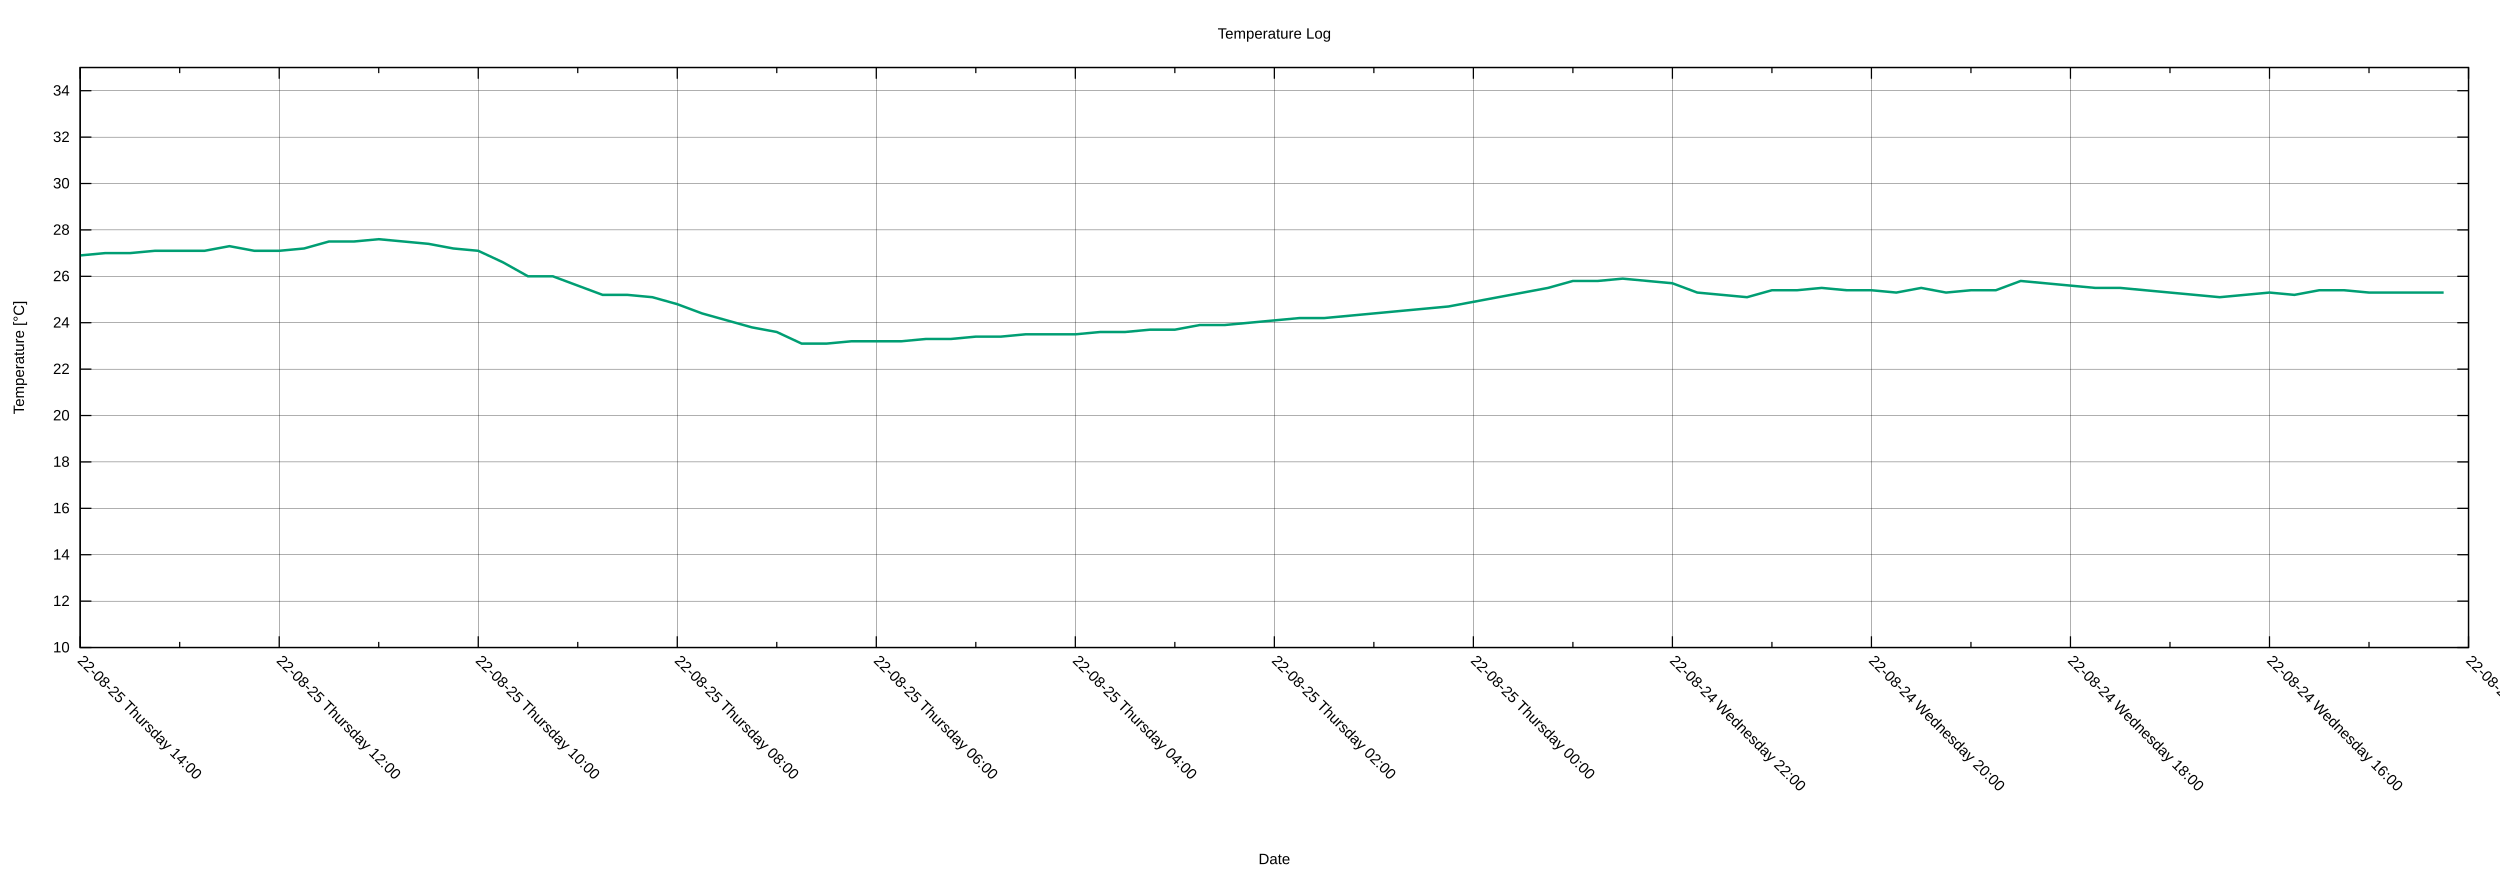
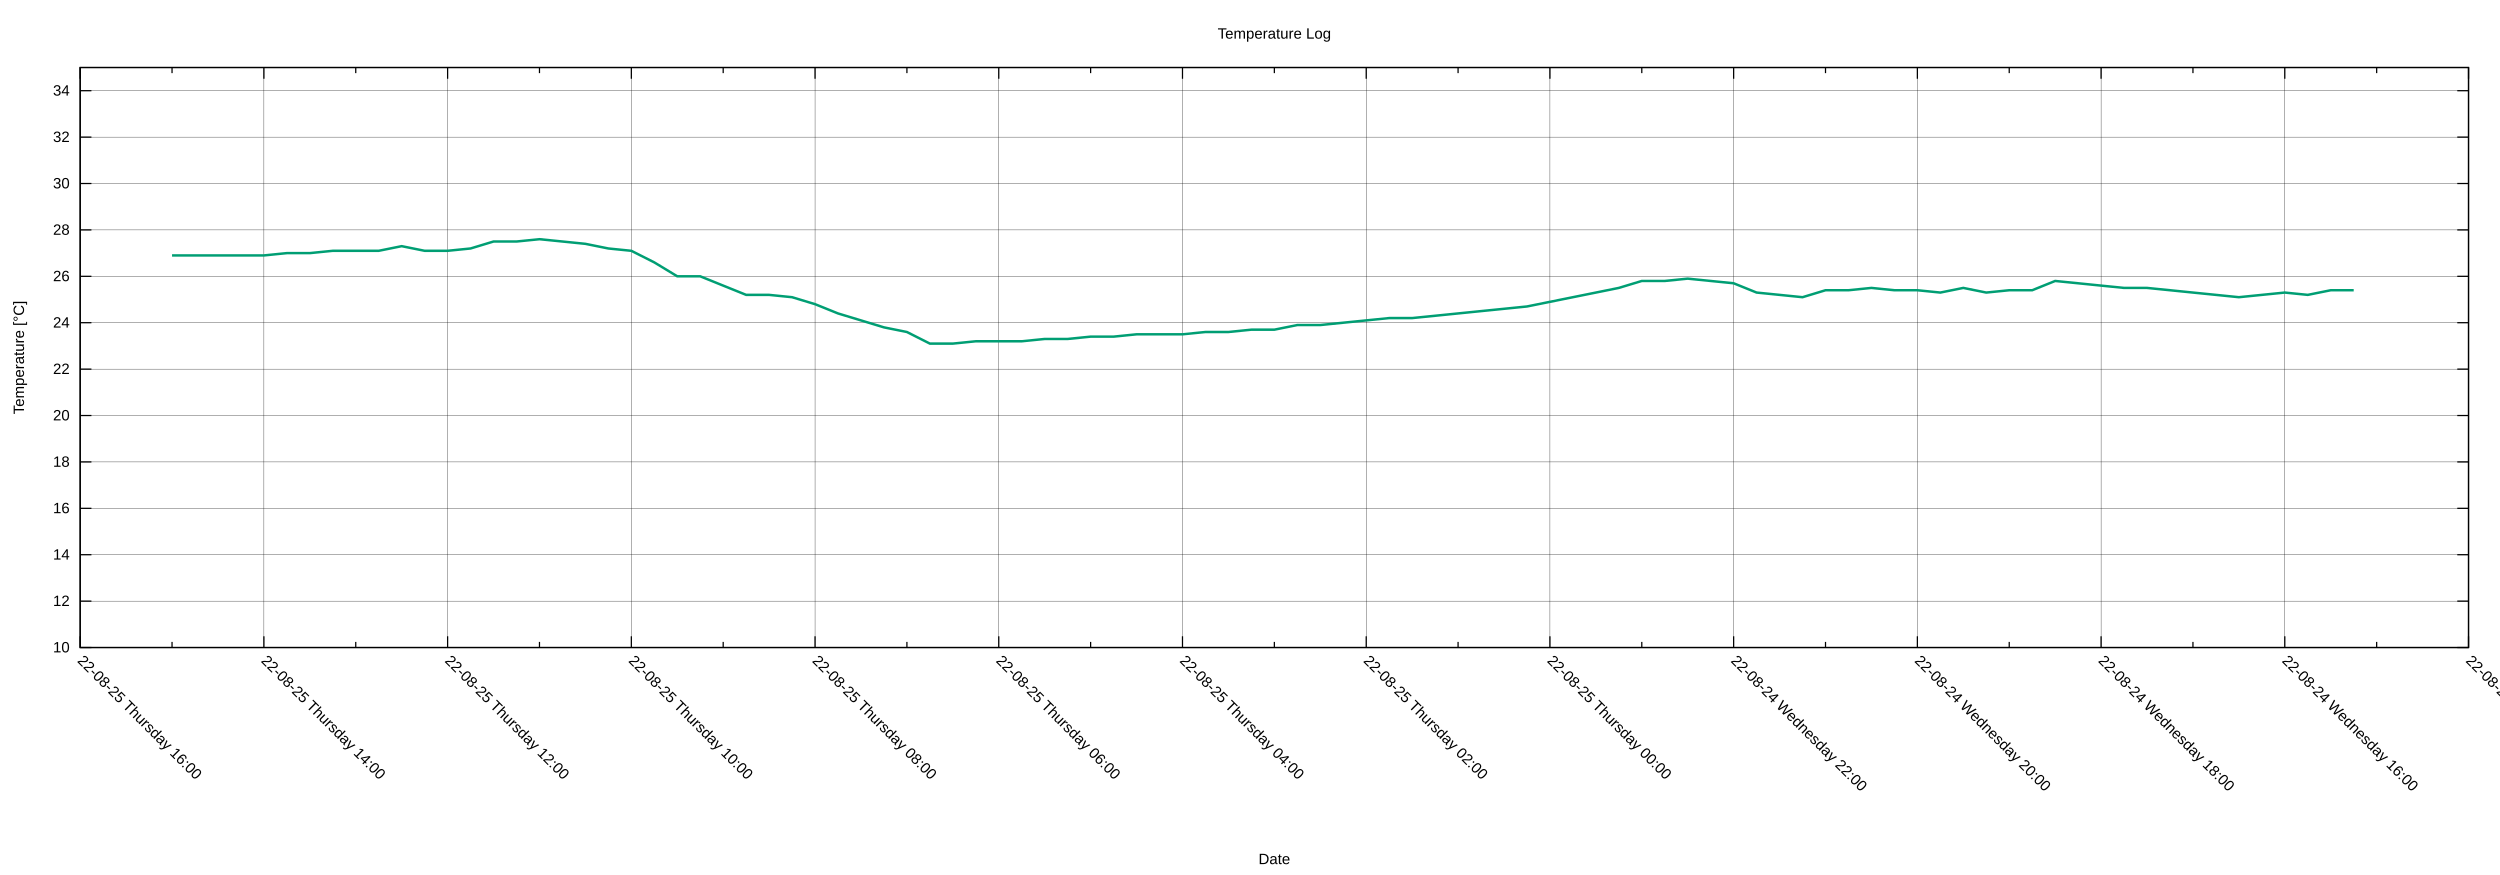
<svg xmlns="http://www.w3.org/2000/svg" xmlns:xlink="http://www.w3.org/1999/xlink" width="2000" height="700" viewBox="0 0 2000 700">
  <g id="gnuplot_canvas">
    <rect x="0" y="0" width="2000" height="700" fill="none" />
    <defs>
      <circle id="gpDot" r="0.5" stroke-width="0.5" stroke="currentColor" />
      <path id="gpPt0" stroke-width="0.222" stroke="currentColor" d="M-1,0 h2 M0,-1 v2" />
      <path id="gpPt1" stroke-width="0.222" stroke="currentColor" d="M-1,-1 L1,1 M1,-1 L-1,1" />
      <path id="gpPt2" stroke-width="0.222" stroke="currentColor" d="M-1,0 L1,0 M0,-1 L0,1 M-1,-1 L1,1 M-1,1 L1,-1" />
      <rect id="gpPt3" stroke-width="0.222" stroke="currentColor" x="-1" y="-1" width="2" height="2" />
      <rect id="gpPt4" stroke-width="0.222" stroke="currentColor" fill="currentColor" x="-1" y="-1" width="2" height="2" />
      <circle id="gpPt5" stroke-width="0.222" stroke="currentColor" cx="0" cy="0" r="1" />
      <use xlink:href="#gpPt5" id="gpPt6" fill="currentColor" stroke="none" />
      <path id="gpPt7" stroke-width="0.222" stroke="currentColor" d="M0,-1.33 L-1.33,0.67 L1.33,0.67 z" />
      <use xlink:href="#gpPt7" id="gpPt8" fill="currentColor" stroke="none" />
      <use xlink:href="#gpPt7" id="gpPt9" stroke="currentColor" transform="rotate(180)" />
      <use xlink:href="#gpPt9" id="gpPt10" fill="currentColor" stroke="none" />
      <use xlink:href="#gpPt3" id="gpPt11" stroke="currentColor" transform="rotate(45)" />
      <use xlink:href="#gpPt11" id="gpPt12" fill="currentColor" stroke="none" />
      <path id="gpPt13" stroke-width="0.222" stroke="currentColor" d="M0,1.330 L1.265,0.411 L0.782,-1.067 L-0.782,-1.076 L-1.265,0.411 z" />
      <use xlink:href="#gpPt13" id="gpPt14" fill="currentColor" stroke="none" />
      <filter id="textbox" filterUnits="objectBoundingBox" x="0" y="0" height="1" width="1">
        <feFlood flood-color="white" flood-opacity="1" result="bgnd" />
        <feComposite in="SourceGraphic" in2="bgnd" operator="atop" />
      </filter>
      <filter id="greybox" filterUnits="objectBoundingBox" x="0" y="0" height="1" width="1">
        <feFlood flood-color="lightgrey" flood-opacity="1" result="grey" />
        <feComposite in="SourceGraphic" in2="grey" operator="atop" />
      </filter>
    </defs>
    <g fill="none" color="white" stroke="currentColor" stroke-width="1.00" stroke-linecap="butt" stroke-linejoin="miter">
</g>
    <g fill="none" color="black" stroke="currentColor" stroke-width="1.00" stroke-linecap="butt" stroke-linejoin="miter">
</g>
    <g fill="none" color="black" stroke="black" stroke-width="0.25" stroke-linecap="butt" stroke-linejoin="miter">
</g>
    <g fill="none" color="black" stroke="currentColor" stroke-width="0.25" stroke-linecap="butt" stroke-linejoin="miter">
      <path stroke="black" class="gridline" d="M64.14,518.02 L1974.82,518.02  " />
    </g>
    <g fill="none" color="black" stroke="black" stroke-width="1.00" stroke-linecap="butt" stroke-linejoin="miter">
</g>
    <g fill="none" color="black" stroke="currentColor" stroke-width="1.00" stroke-linecap="butt" stroke-linejoin="miter">
      <path stroke="black" d="M64.14,518.02 L73.14,518.02 M1974.82,518.02 L1965.82,518.02  " />
      <g transform="translate(55.75,521.92)" stroke="none" fill="black" font-family="Arial" font-size="12.00" text-anchor="end">
        <text>
          <tspan font-family="Arial"> 10</tspan>
        </text>
      </g>
    </g>
    <g fill="none" color="black" stroke="currentColor" stroke-width="1.00" stroke-linecap="butt" stroke-linejoin="miter">
</g>
    <g fill="none" color="black" stroke="black" stroke-width="0.25" stroke-linecap="butt" stroke-linejoin="miter">
</g>
    <g fill="none" color="black" stroke="currentColor" stroke-width="0.25" stroke-linecap="butt" stroke-linejoin="miter">
      <path stroke="black" class="gridline" d="M64.14,480.90 L1974.82,480.90  " />
    </g>
    <g fill="none" color="black" stroke="black" stroke-width="1.00" stroke-linecap="butt" stroke-linejoin="miter">
</g>
    <g fill="none" color="black" stroke="currentColor" stroke-width="1.00" stroke-linecap="butt" stroke-linejoin="miter">
      <path stroke="black" d="M64.14,480.90 L73.14,480.90 M1974.82,480.90 L1965.82,480.90  " />
      <g transform="translate(55.75,484.80)" stroke="none" fill="black" font-family="Arial" font-size="12.00" text-anchor="end">
        <text>
          <tspan font-family="Arial"> 12</tspan>
        </text>
      </g>
    </g>
    <g fill="none" color="black" stroke="currentColor" stroke-width="1.00" stroke-linecap="butt" stroke-linejoin="miter">
</g>
    <g fill="none" color="black" stroke="black" stroke-width="0.25" stroke-linecap="butt" stroke-linejoin="miter">
</g>
    <g fill="none" color="black" stroke="currentColor" stroke-width="0.25" stroke-linecap="butt" stroke-linejoin="miter">
      <path stroke="black" class="gridline" d="M64.14,443.78 L1974.82,443.78  " />
    </g>
    <g fill="none" color="black" stroke="black" stroke-width="1.00" stroke-linecap="butt" stroke-linejoin="miter">
</g>
    <g fill="none" color="black" stroke="currentColor" stroke-width="1.00" stroke-linecap="butt" stroke-linejoin="miter">
      <path stroke="black" d="M64.14,443.78 L73.14,443.78 M1974.82,443.78 L1965.82,443.78  " />
      <g transform="translate(55.75,447.68)" stroke="none" fill="black" font-family="Arial" font-size="12.00" text-anchor="end">
        <text>
          <tspan font-family="Arial"> 14</tspan>
        </text>
      </g>
    </g>
    <g fill="none" color="black" stroke="currentColor" stroke-width="1.00" stroke-linecap="butt" stroke-linejoin="miter">
</g>
    <g fill="none" color="black" stroke="black" stroke-width="0.25" stroke-linecap="butt" stroke-linejoin="miter">
</g>
    <g fill="none" color="black" stroke="currentColor" stroke-width="0.25" stroke-linecap="butt" stroke-linejoin="miter">
      <path stroke="black" class="gridline" d="M64.14,406.66 L1974.82,406.66  " />
    </g>
    <g fill="none" color="black" stroke="black" stroke-width="1.00" stroke-linecap="butt" stroke-linejoin="miter">
</g>
    <g fill="none" color="black" stroke="currentColor" stroke-width="1.00" stroke-linecap="butt" stroke-linejoin="miter">
      <path stroke="black" d="M64.14,406.66 L73.14,406.66 M1974.82,406.66 L1965.82,406.66  " />
      <g transform="translate(55.75,410.56)" stroke="none" fill="black" font-family="Arial" font-size="12.00" text-anchor="end">
        <text>
          <tspan font-family="Arial"> 16</tspan>
        </text>
      </g>
    </g>
    <g fill="none" color="black" stroke="currentColor" stroke-width="1.00" stroke-linecap="butt" stroke-linejoin="miter">
</g>
    <g fill="none" color="black" stroke="black" stroke-width="0.25" stroke-linecap="butt" stroke-linejoin="miter">
</g>
    <g fill="none" color="black" stroke="currentColor" stroke-width="0.25" stroke-linecap="butt" stroke-linejoin="miter">
      <path stroke="black" class="gridline" d="M64.14,369.54 L1974.82,369.54  " />
    </g>
    <g fill="none" color="black" stroke="black" stroke-width="1.00" stroke-linecap="butt" stroke-linejoin="miter">
</g>
    <g fill="none" color="black" stroke="currentColor" stroke-width="1.00" stroke-linecap="butt" stroke-linejoin="miter">
      <path stroke="black" d="M64.14,369.54 L73.14,369.54 M1974.82,369.54 L1965.82,369.54  " />
      <g transform="translate(55.75,373.44)" stroke="none" fill="black" font-family="Arial" font-size="12.00" text-anchor="end">
        <text>
          <tspan font-family="Arial"> 18</tspan>
        </text>
      </g>
    </g>
    <g fill="none" color="black" stroke="currentColor" stroke-width="1.00" stroke-linecap="butt" stroke-linejoin="miter">
</g>
    <g fill="none" color="black" stroke="black" stroke-width="0.25" stroke-linecap="butt" stroke-linejoin="miter">
</g>
    <g fill="none" color="black" stroke="currentColor" stroke-width="0.25" stroke-linecap="butt" stroke-linejoin="miter">
      <path stroke="black" class="gridline" d="M64.14,332.42 L1974.82,332.42  " />
    </g>
    <g fill="none" color="black" stroke="black" stroke-width="1.00" stroke-linecap="butt" stroke-linejoin="miter">
</g>
    <g fill="none" color="black" stroke="currentColor" stroke-width="1.00" stroke-linecap="butt" stroke-linejoin="miter">
      <path stroke="black" d="M64.14,332.42 L73.14,332.42 M1974.82,332.42 L1965.82,332.42  " />
      <g transform="translate(55.75,336.32)" stroke="none" fill="black" font-family="Arial" font-size="12.00" text-anchor="end">
        <text>
          <tspan font-family="Arial"> 20</tspan>
        </text>
      </g>
    </g>
    <g fill="none" color="black" stroke="currentColor" stroke-width="1.00" stroke-linecap="butt" stroke-linejoin="miter">
</g>
    <g fill="none" color="black" stroke="black" stroke-width="0.25" stroke-linecap="butt" stroke-linejoin="miter">
</g>
    <g fill="none" color="black" stroke="currentColor" stroke-width="0.25" stroke-linecap="butt" stroke-linejoin="miter">
      <path stroke="black" class="gridline" d="M64.14,295.30 L1974.82,295.30  " />
    </g>
    <g fill="none" color="black" stroke="black" stroke-width="1.00" stroke-linecap="butt" stroke-linejoin="miter">
</g>
    <g fill="none" color="black" stroke="currentColor" stroke-width="1.00" stroke-linecap="butt" stroke-linejoin="miter">
      <path stroke="black" d="M64.14,295.30 L73.14,295.30 M1974.82,295.30 L1965.82,295.30  " />
      <g transform="translate(55.75,299.20)" stroke="none" fill="black" font-family="Arial" font-size="12.00" text-anchor="end">
        <text>
          <tspan font-family="Arial"> 22</tspan>
        </text>
      </g>
    </g>
    <g fill="none" color="black" stroke="currentColor" stroke-width="1.00" stroke-linecap="butt" stroke-linejoin="miter">
</g>
    <g fill="none" color="black" stroke="black" stroke-width="0.25" stroke-linecap="butt" stroke-linejoin="miter">
</g>
    <g fill="none" color="black" stroke="currentColor" stroke-width="0.25" stroke-linecap="butt" stroke-linejoin="miter">
      <path stroke="black" class="gridline" d="M64.14,258.17 L1974.82,258.17  " />
    </g>
    <g fill="none" color="black" stroke="black" stroke-width="1.00" stroke-linecap="butt" stroke-linejoin="miter">
</g>
    <g fill="none" color="black" stroke="currentColor" stroke-width="1.00" stroke-linecap="butt" stroke-linejoin="miter">
      <path stroke="black" d="M64.14,258.17 L73.14,258.17 M1974.82,258.17 L1965.82,258.17  " />
      <g transform="translate(55.75,262.07)" stroke="none" fill="black" font-family="Arial" font-size="12.00" text-anchor="end">
        <text>
          <tspan font-family="Arial"> 24</tspan>
        </text>
      </g>
    </g>
    <g fill="none" color="black" stroke="currentColor" stroke-width="1.00" stroke-linecap="butt" stroke-linejoin="miter">
</g>
    <g fill="none" color="black" stroke="black" stroke-width="0.25" stroke-linecap="butt" stroke-linejoin="miter">
</g>
    <g fill="none" color="black" stroke="currentColor" stroke-width="0.25" stroke-linecap="butt" stroke-linejoin="miter">
      <path stroke="black" class="gridline" d="M64.14,221.05 L1974.82,221.05  " />
    </g>
    <g fill="none" color="black" stroke="black" stroke-width="1.00" stroke-linecap="butt" stroke-linejoin="miter">
</g>
    <g fill="none" color="black" stroke="currentColor" stroke-width="1.00" stroke-linecap="butt" stroke-linejoin="miter">
      <path stroke="black" d="M64.14,221.05 L73.14,221.05 M1974.82,221.05 L1965.82,221.05  " />
      <g transform="translate(55.75,224.95)" stroke="none" fill="black" font-family="Arial" font-size="12.00" text-anchor="end">
        <text>
          <tspan font-family="Arial"> 26</tspan>
        </text>
      </g>
    </g>
    <g fill="none" color="black" stroke="currentColor" stroke-width="1.00" stroke-linecap="butt" stroke-linejoin="miter">
</g>
    <g fill="none" color="black" stroke="black" stroke-width="0.25" stroke-linecap="butt" stroke-linejoin="miter">
</g>
    <g fill="none" color="black" stroke="currentColor" stroke-width="0.25" stroke-linecap="butt" stroke-linejoin="miter">
      <path stroke="black" class="gridline" d="M64.14,183.93 L1974.82,183.93  " />
    </g>
    <g fill="none" color="black" stroke="black" stroke-width="1.00" stroke-linecap="butt" stroke-linejoin="miter">
</g>
    <g fill="none" color="black" stroke="currentColor" stroke-width="1.00" stroke-linecap="butt" stroke-linejoin="miter">
      <path stroke="black" d="M64.14,183.93 L73.14,183.93 M1974.82,183.93 L1965.82,183.93  " />
      <g transform="translate(55.75,187.83)" stroke="none" fill="black" font-family="Arial" font-size="12.00" text-anchor="end">
        <text>
          <tspan font-family="Arial"> 28</tspan>
        </text>
      </g>
    </g>
    <g fill="none" color="black" stroke="currentColor" stroke-width="1.00" stroke-linecap="butt" stroke-linejoin="miter">
</g>
    <g fill="none" color="black" stroke="black" stroke-width="0.25" stroke-linecap="butt" stroke-linejoin="miter">
</g>
    <g fill="none" color="black" stroke="currentColor" stroke-width="0.25" stroke-linecap="butt" stroke-linejoin="miter">
      <path stroke="black" class="gridline" d="M64.14,146.81 L1974.82,146.81  " />
    </g>
    <g fill="none" color="black" stroke="black" stroke-width="1.00" stroke-linecap="butt" stroke-linejoin="miter">
</g>
    <g fill="none" color="black" stroke="currentColor" stroke-width="1.00" stroke-linecap="butt" stroke-linejoin="miter">
      <path stroke="black" d="M64.14,146.81 L73.14,146.81 M1974.82,146.81 L1965.82,146.81  " />
      <g transform="translate(55.75,150.71)" stroke="none" fill="black" font-family="Arial" font-size="12.00" text-anchor="end">
        <text>
          <tspan font-family="Arial"> 30</tspan>
        </text>
      </g>
    </g>
    <g fill="none" color="black" stroke="currentColor" stroke-width="1.00" stroke-linecap="butt" stroke-linejoin="miter">
</g>
    <g fill="none" color="black" stroke="black" stroke-width="0.25" stroke-linecap="butt" stroke-linejoin="miter">
</g>
    <g fill="none" color="black" stroke="currentColor" stroke-width="0.25" stroke-linecap="butt" stroke-linejoin="miter">
      <path stroke="black" class="gridline" d="M64.14,109.69 L1974.82,109.69  " />
    </g>
    <g fill="none" color="black" stroke="black" stroke-width="1.00" stroke-linecap="butt" stroke-linejoin="miter">
</g>
    <g fill="none" color="black" stroke="currentColor" stroke-width="1.00" stroke-linecap="butt" stroke-linejoin="miter">
      <path stroke="black" d="M64.14,109.69 L73.14,109.69 M1974.82,109.69 L1965.82,109.69  " />
      <g transform="translate(55.75,113.59)" stroke="none" fill="black" font-family="Arial" font-size="12.00" text-anchor="end">
        <text>
          <tspan font-family="Arial"> 32</tspan>
        </text>
      </g>
    </g>
    <g fill="none" color="black" stroke="currentColor" stroke-width="1.00" stroke-linecap="butt" stroke-linejoin="miter">
</g>
    <g fill="none" color="black" stroke="black" stroke-width="0.25" stroke-linecap="butt" stroke-linejoin="miter">
</g>
    <g fill="none" color="black" stroke="currentColor" stroke-width="0.25" stroke-linecap="butt" stroke-linejoin="miter">
      <path stroke="black" class="gridline" d="M64.14,72.57 L1974.82,72.57  " />
    </g>
    <g fill="none" color="black" stroke="black" stroke-width="1.00" stroke-linecap="butt" stroke-linejoin="miter">
</g>
    <g fill="none" color="black" stroke="currentColor" stroke-width="1.00" stroke-linecap="butt" stroke-linejoin="miter">
      <path stroke="black" d="M64.14,72.57 L73.14,72.57 M1974.82,72.57 L1965.82,72.57  " />
      <g transform="translate(55.75,76.47)" stroke="none" fill="black" font-family="Arial" font-size="12.00" text-anchor="end">
        <text>
          <tspan font-family="Arial"> 34</tspan>
        </text>
      </g>
    </g>
    <g fill="none" color="black" stroke="currentColor" stroke-width="1.00" stroke-linecap="butt" stroke-linejoin="miter">
</g>
    <g fill="none" color="black" stroke="black" stroke-width="0.25" stroke-linecap="butt" stroke-linejoin="miter">
</g>
    <g fill="none" color="black" stroke="currentColor" stroke-width="0.25" stroke-linecap="butt" stroke-linejoin="miter">
      <path stroke="black" class="gridline" d="M1974.82,518.02 L1974.82,54.01  " />
    </g>
    <g fill="none" color="black" stroke="black" stroke-width="1.00" stroke-linecap="butt" stroke-linejoin="miter">
</g>
    <g fill="none" color="black" stroke="currentColor" stroke-width="1.00" stroke-linecap="butt" stroke-linejoin="miter">
      <path stroke="black" d="M1974.82,518.02 L1974.82,509.02 M1974.82,54.01 L1974.82,63.01  " />
      <g transform="translate(1972.06,529.17) rotate(45)" stroke="none" fill="black" font-family="Arial" font-size="12.00" text-anchor="start">
        <text>
          <tspan font-family="Arial">22-08-24 Wednesday 14:00</tspan>
        </text>
      </g>
    </g>
    <g fill="none" color="black" stroke="currentColor" stroke-width="1.00" stroke-linecap="butt" stroke-linejoin="miter">
-       <path stroke="black" d="M1895.21,518.02 L1895.21,513.52 M1895.21,54.01 L1895.21,58.51  " />
-     </g>
-     <g fill="none" color="black" stroke="black" stroke-width="0.25" stroke-linecap="butt" stroke-linejoin="miter">
- </g>
-     <g fill="none" color="black" stroke="currentColor" stroke-width="0.25" stroke-linecap="butt" stroke-linejoin="miter">
-       <path stroke="black" class="gridline" d="M1815.60,518.02 L1815.60,54.01  " />
-     </g>
-     <g fill="none" color="black" stroke="black" stroke-width="1.00" stroke-linecap="butt" stroke-linejoin="miter">
- </g>
-     <g fill="none" color="black" stroke="currentColor" stroke-width="1.00" stroke-linecap="butt" stroke-linejoin="miter">
-       <path stroke="black" d="M1815.60,518.02 L1815.60,509.02 M1815.60,54.01 L1815.60,63.01  " />
-       <g transform="translate(1812.84,529.17) rotate(45)" stroke="none" fill="black" font-family="Arial" font-size="12.00" text-anchor="start">
+       <path stroke="black" d="M1901.33,518.02 L1901.33,513.52 M1901.33,54.01 L1901.33,58.51  " />
+     </g>
+     <g fill="none" color="black" stroke="black" stroke-width="0.25" stroke-linecap="butt" stroke-linejoin="miter">
+ </g>
+     <g fill="none" color="black" stroke="currentColor" stroke-width="0.25" stroke-linecap="butt" stroke-linejoin="miter">
+       <path stroke="black" class="gridline" d="M1827.84,518.02 L1827.84,54.01  " />
+     </g>
+     <g fill="none" color="black" stroke="black" stroke-width="1.00" stroke-linecap="butt" stroke-linejoin="miter">
+ </g>
+     <g fill="none" color="black" stroke="currentColor" stroke-width="1.00" stroke-linecap="butt" stroke-linejoin="miter">
+       <path stroke="black" d="M1827.84,518.02 L1827.84,509.02 M1827.84,54.01 L1827.84,63.01  " />
+       <g transform="translate(1825.08,529.17) rotate(45)" stroke="none" fill="black" font-family="Arial" font-size="12.00" text-anchor="start">
        <text>
          <tspan font-family="Arial">22-08-24 Wednesday 16:00</tspan>
        </text>
      </g>
    </g>
    <g fill="none" color="black" stroke="currentColor" stroke-width="1.00" stroke-linecap="butt" stroke-linejoin="miter">
-       <path stroke="black" d="M1735.99,518.02 L1735.99,513.52 M1735.99,54.01 L1735.99,58.51  " />
-     </g>
-     <g fill="none" color="black" stroke="black" stroke-width="0.25" stroke-linecap="butt" stroke-linejoin="miter">
- </g>
-     <g fill="none" color="black" stroke="currentColor" stroke-width="0.25" stroke-linecap="butt" stroke-linejoin="miter">
-       <path stroke="black" class="gridline" d="M1656.37,518.02 L1656.37,54.01  " />
-     </g>
-     <g fill="none" color="black" stroke="black" stroke-width="1.00" stroke-linecap="butt" stroke-linejoin="miter">
- </g>
-     <g fill="none" color="black" stroke="currentColor" stroke-width="1.00" stroke-linecap="butt" stroke-linejoin="miter">
-       <path stroke="black" d="M1656.37,518.02 L1656.37,509.02 M1656.37,54.01 L1656.37,63.01  " />
-       <g transform="translate(1653.61,529.17) rotate(45)" stroke="none" fill="black" font-family="Arial" font-size="12.00" text-anchor="start">
+       <path stroke="black" d="M1754.36,518.02 L1754.36,513.52 M1754.36,54.01 L1754.36,58.51  " />
+     </g>
+     <g fill="none" color="black" stroke="black" stroke-width="0.25" stroke-linecap="butt" stroke-linejoin="miter">
+ </g>
+     <g fill="none" color="black" stroke="currentColor" stroke-width="0.25" stroke-linecap="butt" stroke-linejoin="miter">
+       <path stroke="black" class="gridline" d="M1680.87,518.02 L1680.87,54.01  " />
+     </g>
+     <g fill="none" color="black" stroke="black" stroke-width="1.00" stroke-linecap="butt" stroke-linejoin="miter">
+ </g>
+     <g fill="none" color="black" stroke="currentColor" stroke-width="1.00" stroke-linecap="butt" stroke-linejoin="miter">
+       <path stroke="black" d="M1680.87,518.02 L1680.87,509.02 M1680.87,54.01 L1680.87,63.01  " />
+       <g transform="translate(1678.11,529.17) rotate(45)" stroke="none" fill="black" font-family="Arial" font-size="12.00" text-anchor="start">
        <text>
          <tspan font-family="Arial">22-08-24 Wednesday 18:00</tspan>
        </text>
      </g>
    </g>
    <g fill="none" color="black" stroke="currentColor" stroke-width="1.00" stroke-linecap="butt" stroke-linejoin="miter">
-       <path stroke="black" d="M1576.76,518.02 L1576.76,513.52 M1576.76,54.01 L1576.76,58.51  " />
-     </g>
-     <g fill="none" color="black" stroke="black" stroke-width="0.25" stroke-linecap="butt" stroke-linejoin="miter">
- </g>
-     <g fill="none" color="black" stroke="currentColor" stroke-width="0.25" stroke-linecap="butt" stroke-linejoin="miter">
-       <path stroke="black" class="gridline" d="M1497.15,518.02 L1497.15,54.01  " />
-     </g>
-     <g fill="none" color="black" stroke="black" stroke-width="1.00" stroke-linecap="butt" stroke-linejoin="miter">
- </g>
-     <g fill="none" color="black" stroke="currentColor" stroke-width="1.00" stroke-linecap="butt" stroke-linejoin="miter">
-       <path stroke="black" d="M1497.15,518.02 L1497.15,509.02 M1497.15,54.01 L1497.15,63.01  " />
-       <g transform="translate(1494.39,529.17) rotate(45)" stroke="none" fill="black" font-family="Arial" font-size="12.00" text-anchor="start">
+       <path stroke="black" d="M1607.38,518.02 L1607.38,513.52 M1607.38,54.01 L1607.38,58.51  " />
+     </g>
+     <g fill="none" color="black" stroke="black" stroke-width="0.25" stroke-linecap="butt" stroke-linejoin="miter">
+ </g>
+     <g fill="none" color="black" stroke="currentColor" stroke-width="0.25" stroke-linecap="butt" stroke-linejoin="miter">
+       <path stroke="black" class="gridline" d="M1533.89,518.02 L1533.89,54.01  " />
+     </g>
+     <g fill="none" color="black" stroke="black" stroke-width="1.00" stroke-linecap="butt" stroke-linejoin="miter">
+ </g>
+     <g fill="none" color="black" stroke="currentColor" stroke-width="1.00" stroke-linecap="butt" stroke-linejoin="miter">
+       <path stroke="black" d="M1533.89,518.02 L1533.89,509.02 M1533.89,54.01 L1533.89,63.01  " />
+       <g transform="translate(1531.13,529.17) rotate(45)" stroke="none" fill="black" font-family="Arial" font-size="12.00" text-anchor="start">
        <text>
          <tspan font-family="Arial">22-08-24 Wednesday 20:00</tspan>
        </text>
      </g>
    </g>
    <g fill="none" color="black" stroke="currentColor" stroke-width="1.00" stroke-linecap="butt" stroke-linejoin="miter">
-       <path stroke="black" d="M1417.54,518.02 L1417.54,513.52 M1417.54,54.01 L1417.54,58.51  " />
-     </g>
-     <g fill="none" color="black" stroke="black" stroke-width="0.25" stroke-linecap="butt" stroke-linejoin="miter">
- </g>
-     <g fill="none" color="black" stroke="currentColor" stroke-width="0.25" stroke-linecap="butt" stroke-linejoin="miter">
-       <path stroke="black" class="gridline" d="M1337.93,518.02 L1337.93,54.01  " />
-     </g>
-     <g fill="none" color="black" stroke="black" stroke-width="1.00" stroke-linecap="butt" stroke-linejoin="miter">
- </g>
-     <g fill="none" color="black" stroke="currentColor" stroke-width="1.00" stroke-linecap="butt" stroke-linejoin="miter">
-       <path stroke="black" d="M1337.93,518.02 L1337.93,509.02 M1337.93,54.01 L1337.93,63.01  " />
-       <g transform="translate(1335.17,529.17) rotate(45)" stroke="none" fill="black" font-family="Arial" font-size="12.00" text-anchor="start">
+       <path stroke="black" d="M1460.41,518.02 L1460.41,513.52 M1460.41,54.01 L1460.41,58.51  " />
+     </g>
+     <g fill="none" color="black" stroke="black" stroke-width="0.25" stroke-linecap="butt" stroke-linejoin="miter">
+ </g>
+     <g fill="none" color="black" stroke="currentColor" stroke-width="0.25" stroke-linecap="butt" stroke-linejoin="miter">
+       <path stroke="black" class="gridline" d="M1386.92,518.02 L1386.92,54.01  " />
+     </g>
+     <g fill="none" color="black" stroke="black" stroke-width="1.00" stroke-linecap="butt" stroke-linejoin="miter">
+ </g>
+     <g fill="none" color="black" stroke="currentColor" stroke-width="1.00" stroke-linecap="butt" stroke-linejoin="miter">
+       <path stroke="black" d="M1386.92,518.02 L1386.92,509.02 M1386.92,54.01 L1386.92,63.01  " />
+       <g transform="translate(1384.16,529.17) rotate(45)" stroke="none" fill="black" font-family="Arial" font-size="12.00" text-anchor="start">
        <text>
          <tspan font-family="Arial">22-08-24 Wednesday 22:00</tspan>
        </text>
      </g>
    </g>
    <g fill="none" color="black" stroke="currentColor" stroke-width="1.00" stroke-linecap="butt" stroke-linejoin="miter">
-       <path stroke="black" d="M1258.32,518.02 L1258.32,513.52 M1258.32,54.01 L1258.32,58.51  " />
-     </g>
-     <g fill="none" color="black" stroke="black" stroke-width="0.25" stroke-linecap="butt" stroke-linejoin="miter">
- </g>
-     <g fill="none" color="black" stroke="currentColor" stroke-width="0.25" stroke-linecap="butt" stroke-linejoin="miter">
-       <path stroke="black" class="gridline" d="M1178.70,518.02 L1178.70,54.01  " />
-     </g>
-     <g fill="none" color="black" stroke="black" stroke-width="1.00" stroke-linecap="butt" stroke-linejoin="miter">
- </g>
-     <g fill="none" color="black" stroke="currentColor" stroke-width="1.00" stroke-linecap="butt" stroke-linejoin="miter">
-       <path stroke="black" d="M1178.70,518.02 L1178.70,509.02 M1178.70,54.01 L1178.70,63.01  " />
-       <g transform="translate(1175.94,529.17) rotate(45)" stroke="none" fill="black" font-family="Arial" font-size="12.00" text-anchor="start">
+       <path stroke="black" d="M1313.43,518.02 L1313.43,513.52 M1313.43,54.01 L1313.43,58.51  " />
+     </g>
+     <g fill="none" color="black" stroke="black" stroke-width="0.25" stroke-linecap="butt" stroke-linejoin="miter">
+ </g>
+     <g fill="none" color="black" stroke="currentColor" stroke-width="0.25" stroke-linecap="butt" stroke-linejoin="miter">
+       <path stroke="black" class="gridline" d="M1239.94,518.02 L1239.94,54.01  " />
+     </g>
+     <g fill="none" color="black" stroke="black" stroke-width="1.00" stroke-linecap="butt" stroke-linejoin="miter">
+ </g>
+     <g fill="none" color="black" stroke="currentColor" stroke-width="1.00" stroke-linecap="butt" stroke-linejoin="miter">
+       <path stroke="black" d="M1239.94,518.02 L1239.94,509.02 M1239.94,54.01 L1239.94,63.01  " />
+       <g transform="translate(1237.18,529.17) rotate(45)" stroke="none" fill="black" font-family="Arial" font-size="12.00" text-anchor="start">
        <text>
          <tspan font-family="Arial">22-08-25 Thursday 00:00</tspan>
        </text>
      </g>
    </g>
    <g fill="none" color="black" stroke="currentColor" stroke-width="1.00" stroke-linecap="butt" stroke-linejoin="miter">
-       <path stroke="black" d="M1099.09,518.02 L1099.09,513.52 M1099.09,54.01 L1099.09,58.51  " />
-     </g>
-     <g fill="none" color="black" stroke="black" stroke-width="0.25" stroke-linecap="butt" stroke-linejoin="miter">
- </g>
-     <g fill="none" color="black" stroke="currentColor" stroke-width="0.25" stroke-linecap="butt" stroke-linejoin="miter">
-       <path stroke="black" class="gridline" d="M1019.48,518.02 L1019.48,54.01  " />
-     </g>
-     <g fill="none" color="black" stroke="black" stroke-width="1.00" stroke-linecap="butt" stroke-linejoin="miter">
- </g>
-     <g fill="none" color="black" stroke="currentColor" stroke-width="1.00" stroke-linecap="butt" stroke-linejoin="miter">
-       <path stroke="black" d="M1019.48,518.02 L1019.48,509.02 M1019.48,54.01 L1019.48,63.01  " />
-       <g transform="translate(1016.72,529.17) rotate(45)" stroke="none" fill="black" font-family="Arial" font-size="12.00" text-anchor="start">
+       <path stroke="black" d="M1166.46,518.02 L1166.46,513.52 M1166.46,54.01 L1166.46,58.51  " />
+     </g>
+     <g fill="none" color="black" stroke="black" stroke-width="0.25" stroke-linecap="butt" stroke-linejoin="miter">
+ </g>
+     <g fill="none" color="black" stroke="currentColor" stroke-width="0.25" stroke-linecap="butt" stroke-linejoin="miter">
+       <path stroke="black" class="gridline" d="M1092.97,518.02 L1092.97,54.01  " />
+     </g>
+     <g fill="none" color="black" stroke="black" stroke-width="1.00" stroke-linecap="butt" stroke-linejoin="miter">
+ </g>
+     <g fill="none" color="black" stroke="currentColor" stroke-width="1.00" stroke-linecap="butt" stroke-linejoin="miter">
+       <path stroke="black" d="M1092.97,518.02 L1092.97,509.02 M1092.97,54.01 L1092.97,63.01  " />
+       <g transform="translate(1090.21,529.17) rotate(45)" stroke="none" fill="black" font-family="Arial" font-size="12.00" text-anchor="start">
        <text>
          <tspan font-family="Arial">22-08-25 Thursday 02:00</tspan>
        </text>
      </g>
    </g>
    <g fill="none" color="black" stroke="currentColor" stroke-width="1.00" stroke-linecap="butt" stroke-linejoin="miter">
-       <path stroke="black" d="M939.87,518.02 L939.87,513.52 M939.87,54.01 L939.87,58.51  " />
-     </g>
-     <g fill="none" color="black" stroke="black" stroke-width="0.25" stroke-linecap="butt" stroke-linejoin="miter">
- </g>
-     <g fill="none" color="black" stroke="currentColor" stroke-width="0.25" stroke-linecap="butt" stroke-linejoin="miter">
-       <path stroke="black" class="gridline" d="M860.26,518.02 L860.26,54.01  " />
-     </g>
-     <g fill="none" color="black" stroke="black" stroke-width="1.00" stroke-linecap="butt" stroke-linejoin="miter">
- </g>
-     <g fill="none" color="black" stroke="currentColor" stroke-width="1.00" stroke-linecap="butt" stroke-linejoin="miter">
-       <path stroke="black" d="M860.26,518.02 L860.26,509.02 M860.26,54.01 L860.26,63.01  " />
-       <g transform="translate(857.50,529.17) rotate(45)" stroke="none" fill="black" font-family="Arial" font-size="12.00" text-anchor="start">
+       <path stroke="black" d="M1019.48,518.02 L1019.48,513.52 M1019.48,54.01 L1019.48,58.51  " />
+     </g>
+     <g fill="none" color="black" stroke="black" stroke-width="0.25" stroke-linecap="butt" stroke-linejoin="miter">
+ </g>
+     <g fill="none" color="black" stroke="currentColor" stroke-width="0.25" stroke-linecap="butt" stroke-linejoin="miter">
+       <path stroke="black" class="gridline" d="M945.99,518.02 L945.99,54.01  " />
+     </g>
+     <g fill="none" color="black" stroke="black" stroke-width="1.00" stroke-linecap="butt" stroke-linejoin="miter">
+ </g>
+     <g fill="none" color="black" stroke="currentColor" stroke-width="1.00" stroke-linecap="butt" stroke-linejoin="miter">
+       <path stroke="black" d="M945.99,518.02 L945.99,509.02 M945.99,54.01 L945.99,63.01  " />
+       <g transform="translate(943.23,529.17) rotate(45)" stroke="none" fill="black" font-family="Arial" font-size="12.00" text-anchor="start">
        <text>
          <tspan font-family="Arial">22-08-25 Thursday 04:00</tspan>
        </text>
      </g>
    </g>
    <g fill="none" color="black" stroke="currentColor" stroke-width="1.00" stroke-linecap="butt" stroke-linejoin="miter">
-       <path stroke="black" d="M780.65,518.02 L780.65,513.52 M780.65,54.01 L780.65,58.51  " />
-     </g>
-     <g fill="none" color="black" stroke="black" stroke-width="0.25" stroke-linecap="butt" stroke-linejoin="miter">
- </g>
-     <g fill="none" color="black" stroke="currentColor" stroke-width="0.25" stroke-linecap="butt" stroke-linejoin="miter">
-       <path stroke="black" class="gridline" d="M701.03,518.02 L701.03,54.01  " />
-     </g>
-     <g fill="none" color="black" stroke="black" stroke-width="1.00" stroke-linecap="butt" stroke-linejoin="miter">
- </g>
-     <g fill="none" color="black" stroke="currentColor" stroke-width="1.00" stroke-linecap="butt" stroke-linejoin="miter">
-       <path stroke="black" d="M701.03,518.02 L701.03,509.02 M701.03,54.01 L701.03,63.01  " />
-       <g transform="translate(698.27,529.17) rotate(45)" stroke="none" fill="black" font-family="Arial" font-size="12.00" text-anchor="start">
+       <path stroke="black" d="M872.50,518.02 L872.50,513.52 M872.50,54.01 L872.50,58.51  " />
+     </g>
+     <g fill="none" color="black" stroke="black" stroke-width="0.25" stroke-linecap="butt" stroke-linejoin="miter">
+ </g>
+     <g fill="none" color="black" stroke="currentColor" stroke-width="0.25" stroke-linecap="butt" stroke-linejoin="miter">
+       <path stroke="black" class="gridline" d="M799.02,518.02 L799.02,54.01  " />
+     </g>
+     <g fill="none" color="black" stroke="black" stroke-width="1.00" stroke-linecap="butt" stroke-linejoin="miter">
+ </g>
+     <g fill="none" color="black" stroke="currentColor" stroke-width="1.00" stroke-linecap="butt" stroke-linejoin="miter">
+       <path stroke="black" d="M799.02,518.02 L799.02,509.02 M799.02,54.01 L799.02,63.01  " />
+       <g transform="translate(796.26,529.17) rotate(45)" stroke="none" fill="black" font-family="Arial" font-size="12.00" text-anchor="start">
        <text>
          <tspan font-family="Arial">22-08-25 Thursday 06:00</tspan>
        </text>
      </g>
    </g>
    <g fill="none" color="black" stroke="currentColor" stroke-width="1.00" stroke-linecap="butt" stroke-linejoin="miter">
-       <path stroke="black" d="M621.42,518.02 L621.42,513.52 M621.42,54.01 L621.42,58.51  " />
-     </g>
-     <g fill="none" color="black" stroke="black" stroke-width="0.25" stroke-linecap="butt" stroke-linejoin="miter">
- </g>
-     <g fill="none" color="black" stroke="currentColor" stroke-width="0.25" stroke-linecap="butt" stroke-linejoin="miter">
-       <path stroke="black" class="gridline" d="M541.81,518.02 L541.81,54.01  " />
-     </g>
-     <g fill="none" color="black" stroke="black" stroke-width="1.00" stroke-linecap="butt" stroke-linejoin="miter">
- </g>
-     <g fill="none" color="black" stroke="currentColor" stroke-width="1.00" stroke-linecap="butt" stroke-linejoin="miter">
-       <path stroke="black" d="M541.81,518.02 L541.81,509.02 M541.81,54.01 L541.81,63.01  " />
-       <g transform="translate(539.05,529.17) rotate(45)" stroke="none" fill="black" font-family="Arial" font-size="12.00" text-anchor="start">
+       <path stroke="black" d="M725.53,518.02 L725.53,513.52 M725.53,54.01 L725.53,58.51  " />
+     </g>
+     <g fill="none" color="black" stroke="black" stroke-width="0.25" stroke-linecap="butt" stroke-linejoin="miter">
+ </g>
+     <g fill="none" color="black" stroke="currentColor" stroke-width="0.25" stroke-linecap="butt" stroke-linejoin="miter">
+       <path stroke="black" class="gridline" d="M652.04,518.02 L652.04,54.01  " />
+     </g>
+     <g fill="none" color="black" stroke="black" stroke-width="1.00" stroke-linecap="butt" stroke-linejoin="miter">
+ </g>
+     <g fill="none" color="black" stroke="currentColor" stroke-width="1.00" stroke-linecap="butt" stroke-linejoin="miter">
+       <path stroke="black" d="M652.04,518.02 L652.04,509.02 M652.04,54.01 L652.04,63.01  " />
+       <g transform="translate(649.28,529.17) rotate(45)" stroke="none" fill="black" font-family="Arial" font-size="12.00" text-anchor="start">
        <text>
          <tspan font-family="Arial">22-08-25 Thursday 08:00</tspan>
        </text>
      </g>
    </g>
    <g fill="none" color="black" stroke="currentColor" stroke-width="1.00" stroke-linecap="butt" stroke-linejoin="miter">
-       <path stroke="black" d="M462.20,518.02 L462.20,513.52 M462.20,54.01 L462.20,58.51  " />
-     </g>
-     <g fill="none" color="black" stroke="black" stroke-width="0.25" stroke-linecap="butt" stroke-linejoin="miter">
- </g>
-     <g fill="none" color="black" stroke="currentColor" stroke-width="0.25" stroke-linecap="butt" stroke-linejoin="miter">
-       <path stroke="black" class="gridline" d="M382.59,518.02 L382.59,54.01  " />
-     </g>
-     <g fill="none" color="black" stroke="black" stroke-width="1.00" stroke-linecap="butt" stroke-linejoin="miter">
- </g>
-     <g fill="none" color="black" stroke="currentColor" stroke-width="1.00" stroke-linecap="butt" stroke-linejoin="miter">
-       <path stroke="black" d="M382.59,518.02 L382.59,509.02 M382.59,54.01 L382.59,63.01  " />
-       <g transform="translate(379.83,529.17) rotate(45)" stroke="none" fill="black" font-family="Arial" font-size="12.00" text-anchor="start">
+       <path stroke="black" d="M578.55,518.02 L578.55,513.52 M578.55,54.01 L578.55,58.51  " />
+     </g>
+     <g fill="none" color="black" stroke="black" stroke-width="0.25" stroke-linecap="butt" stroke-linejoin="miter">
+ </g>
+     <g fill="none" color="black" stroke="currentColor" stroke-width="0.25" stroke-linecap="butt" stroke-linejoin="miter">
+       <path stroke="black" class="gridline" d="M505.07,518.02 L505.07,54.01  " />
+     </g>
+     <g fill="none" color="black" stroke="black" stroke-width="1.00" stroke-linecap="butt" stroke-linejoin="miter">
+ </g>
+     <g fill="none" color="black" stroke="currentColor" stroke-width="1.00" stroke-linecap="butt" stroke-linejoin="miter">
+       <path stroke="black" d="M505.07,518.02 L505.07,509.02 M505.07,54.01 L505.07,63.01  " />
+       <g transform="translate(502.31,529.17) rotate(45)" stroke="none" fill="black" font-family="Arial" font-size="12.00" text-anchor="start">
        <text>
          <tspan font-family="Arial">22-08-25 Thursday 10:00</tspan>
        </text>
      </g>
    </g>
    <g fill="none" color="black" stroke="currentColor" stroke-width="1.00" stroke-linecap="butt" stroke-linejoin="miter">
-       <path stroke="black" d="M302.98,518.02 L302.98,513.52 M302.98,54.01 L302.98,58.51  " />
-     </g>
-     <g fill="none" color="black" stroke="black" stroke-width="0.25" stroke-linecap="butt" stroke-linejoin="miter">
- </g>
-     <g fill="none" color="black" stroke="currentColor" stroke-width="0.25" stroke-linecap="butt" stroke-linejoin="miter">
-       <path stroke="black" class="gridline" d="M223.36,518.02 L223.36,54.01  " />
-     </g>
-     <g fill="none" color="black" stroke="black" stroke-width="1.00" stroke-linecap="butt" stroke-linejoin="miter">
- </g>
-     <g fill="none" color="black" stroke="currentColor" stroke-width="1.00" stroke-linecap="butt" stroke-linejoin="miter">
-       <path stroke="black" d="M223.36,518.02 L223.36,509.02 M223.36,54.01 L223.36,63.01  " />
-       <g transform="translate(220.60,529.17) rotate(45)" stroke="none" fill="black" font-family="Arial" font-size="12.00" text-anchor="start">
+       <path stroke="black" d="M431.58,518.02 L431.58,513.52 M431.58,54.01 L431.58,58.51  " />
+     </g>
+     <g fill="none" color="black" stroke="black" stroke-width="0.25" stroke-linecap="butt" stroke-linejoin="miter">
+ </g>
+     <g fill="none" color="black" stroke="currentColor" stroke-width="0.25" stroke-linecap="butt" stroke-linejoin="miter">
+       <path stroke="black" class="gridline" d="M358.09,518.02 L358.09,54.01  " />
+     </g>
+     <g fill="none" color="black" stroke="black" stroke-width="1.00" stroke-linecap="butt" stroke-linejoin="miter">
+ </g>
+     <g fill="none" color="black" stroke="currentColor" stroke-width="1.00" stroke-linecap="butt" stroke-linejoin="miter">
+       <path stroke="black" d="M358.09,518.02 L358.09,509.02 M358.09,54.01 L358.09,63.01  " />
+       <g transform="translate(355.33,529.17) rotate(45)" stroke="none" fill="black" font-family="Arial" font-size="12.00" text-anchor="start">
        <text>
          <tspan font-family="Arial">22-08-25 Thursday 12:00</tspan>
        </text>
      </g>
    </g>
    <g fill="none" color="black" stroke="currentColor" stroke-width="1.00" stroke-linecap="butt" stroke-linejoin="miter">
-       <path stroke="black" d="M143.75,518.02 L143.75,513.52 M143.75,54.01 L143.75,58.51  " />
+       <path stroke="black" d="M284.60,518.02 L284.60,513.52 M284.60,54.01 L284.60,58.51  " />
+     </g>
+     <g fill="none" color="black" stroke="black" stroke-width="0.25" stroke-linecap="butt" stroke-linejoin="miter">
+ </g>
+     <g fill="none" color="black" stroke="currentColor" stroke-width="0.25" stroke-linecap="butt" stroke-linejoin="miter">
+       <path stroke="black" class="gridline" d="M211.12,518.02 L211.12,54.01  " />
+     </g>
+     <g fill="none" color="black" stroke="black" stroke-width="1.00" stroke-linecap="butt" stroke-linejoin="miter">
+ </g>
+     <g fill="none" color="black" stroke="currentColor" stroke-width="1.00" stroke-linecap="butt" stroke-linejoin="miter">
+       <path stroke="black" d="M211.12,518.02 L211.12,509.02 M211.12,54.01 L211.12,63.01  " />
+       <g transform="translate(208.36,529.17) rotate(45)" stroke="none" fill="black" font-family="Arial" font-size="12.00" text-anchor="start">
+         <text>
+           <tspan font-family="Arial">22-08-25 Thursday 14:00</tspan>
+         </text>
+       </g>
+     </g>
+     <g fill="none" color="black" stroke="currentColor" stroke-width="1.00" stroke-linecap="butt" stroke-linejoin="miter">
+       <path stroke="black" d="M137.63,518.02 L137.63,513.52 M137.63,54.01 L137.63,58.51  " />
    </g>
    <g fill="none" color="black" stroke="black" stroke-width="0.25" stroke-linecap="butt" stroke-linejoin="miter">
</g>
    <g fill="none" color="black" stroke="currentColor" stroke-width="0.25" stroke-linecap="butt" stroke-linejoin="miter">
      <path stroke="black" class="gridline" d="M64.14,518.02 L64.14,54.01  " />
    </g>
    <g fill="none" color="black" stroke="black" stroke-width="1.00" stroke-linecap="butt" stroke-linejoin="miter">
</g>
    <g fill="none" color="black" stroke="currentColor" stroke-width="1.00" stroke-linecap="butt" stroke-linejoin="miter">
      <path stroke="black" d="M64.14,518.02 L64.14,509.02 M64.14,54.01 L64.14,63.01  " />
      <g transform="translate(61.38,529.17) rotate(45)" stroke="none" fill="black" font-family="Arial" font-size="12.00" text-anchor="start">
        <text>
-           <tspan font-family="Arial">22-08-25 Thursday 14:00</tspan>
+           <tspan font-family="Arial">22-08-25 Thursday 16:00</tspan>
        </text>
      </g>
    </g>
    <g fill="none" color="black" stroke="currentColor" stroke-width="1.00" stroke-linecap="butt" stroke-linejoin="miter">
</g>
    <g fill="none" color="black" stroke="currentColor" stroke-width="1.00" stroke-linecap="butt" stroke-linejoin="miter">
      <path stroke="black" d="M64.14,54.01 L64.14,518.02 L1974.82,518.02 L1974.82,54.01 L64.14,54.01 Z  " />
    </g>
    <g fill="none" color="black" stroke="currentColor" stroke-width="1.00" stroke-linecap="butt" stroke-linejoin="miter">
      <g transform="translate(19.18,286.02) rotate(270)" stroke="none" fill="black" font-family="Arial" font-size="12.00" text-anchor="middle">
        <text>
          <tspan font-family="Arial">Temperature [°C]</tspan>
        </text>
      </g>
    </g>
    <g fill="none" color="black" stroke="currentColor" stroke-width="1.00" stroke-linecap="butt" stroke-linejoin="miter">
      <g transform="translate(1019.48,691.30)" stroke="none" fill="black" font-family="Arial" font-size="12.00" text-anchor="middle">
        <text>
          <tspan font-family="Arial">Date</tspan>
        </text>
      </g>
    </g>
    <g fill="none" color="black" stroke="currentColor" stroke-width="1.00" stroke-linecap="butt" stroke-linejoin="miter">
</g>
    <g id="gnuplot_plot_1">
      <g fill="none" color="white" stroke="currentColor" stroke-width="2.00" stroke-linecap="butt" stroke-linejoin="miter">
</g>
      <g fill="none" color="black" stroke="currentColor" stroke-width="2.00" stroke-linecap="butt" stroke-linejoin="miter">
-         <path stroke="rgb(  0, 158, 115)" d="M64.14,204.35 L84.04,202.49 L103.95,202.49 L123.85,200.64 L143.75,200.64 L163.65,200.64 L183.56,196.93 L203.46,200.64   L223.36,200.64 L243.27,198.78 L263.17,193.21 L283.07,193.21 L302.98,191.36 L322.88,193.21 L342.78,195.07 L362.68,198.78   L382.59,200.64 L402.49,209.92 L422.39,221.05 L442.30,221.05 L462.20,228.48 L482.10,235.90 L502.00,235.90 L521.91,237.76   L541.81,243.33 L561.71,250.75 L581.62,256.32 L601.52,261.89 L621.42,265.60 L641.32,274.88 L661.23,274.88 L681.13,273.02   L701.03,273.02 L720.94,273.02 L740.84,271.17 L760.74,271.17 L780.65,269.31 L800.55,269.31 L820.45,267.45 L840.35,267.45   L860.26,267.45 L880.16,265.60 L900.06,265.60 L919.97,263.74 L939.87,263.74 L959.77,260.03 L979.67,260.03 L999.58,258.17   L1019.48,256.32 L1039.38,254.46 L1059.29,254.46 L1079.19,252.61 L1099.09,250.75 L1118.99,248.89 L1138.90,247.04 L1158.80,245.18   L1178.70,241.47 L1198.61,237.76 L1218.51,234.05 L1238.41,230.33 L1258.32,224.77 L1278.22,224.77 L1298.12,222.91 L1318.02,224.77   L1337.93,226.62 L1357.83,234.05 L1377.73,235.90 L1397.64,237.76 L1417.54,232.19 L1437.44,232.19 L1457.34,230.33 L1477.25,232.19   L1497.15,232.19 L1517.05,234.05 L1536.96,230.33 L1556.86,234.05 L1576.76,232.19 L1596.66,232.19 L1616.57,224.77 L1636.47,226.62   L1656.37,228.48 L1676.28,230.33 L1696.18,230.33 L1716.08,232.19 L1735.99,234.05 L1755.89,235.90 L1775.79,237.76 L1795.69,235.90   L1815.60,234.05 L1835.50,235.90 L1855.40,232.19 L1875.31,232.19 L1895.21,234.05 L1915.11,234.05 L1935.01,234.05 L1954.92,234.05    " />
+         <path stroke="rgb(  0, 158, 115)" d="M137.63,204.35 L156.00,204.35 L174.37,204.35 L192.74,204.35 L211.12,204.35 L229.49,202.49 L247.86,202.49 L266.23,200.64   L284.60,200.64 L302.98,200.64 L321.35,196.93 L339.72,200.64 L358.09,200.64 L376.46,198.78 L394.83,193.21 L413.21,193.21   L431.58,191.36 L449.95,193.21 L468.32,195.07 L486.69,198.78 L505.07,200.64 L523.44,209.92 L541.81,221.05 L560.18,221.05   L578.55,228.48 L596.93,235.90 L615.30,235.90 L633.67,237.76 L652.04,243.33 L670.41,250.75 L688.79,256.32 L707.16,261.89   L725.53,265.60 L743.90,274.88 L762.27,274.88 L780.65,273.02 L799.02,273.02 L817.39,273.02 L835.76,271.17 L854.13,271.17   L872.50,269.31 L890.88,269.31 L909.25,267.45 L927.62,267.45 L945.99,267.45 L964.36,265.60 L982.74,265.60 L1001.11,263.74   L1019.48,263.74 L1037.85,260.03 L1056.22,260.03 L1074.60,258.17 L1092.97,256.32 L1111.34,254.46 L1129.71,254.46 L1148.08,252.61   L1166.46,250.75 L1184.83,248.89 L1203.20,247.04 L1221.57,245.18 L1239.94,241.47 L1258.32,237.76 L1276.69,234.05 L1295.06,230.33   L1313.43,224.77 L1331.80,224.77 L1350.17,222.91 L1368.55,224.77 L1386.92,226.62 L1405.29,234.05 L1423.66,235.90 L1442.03,237.76   L1460.41,232.19 L1478.78,232.19 L1497.15,230.33 L1515.52,232.19 L1533.89,232.19 L1552.27,234.05 L1570.64,230.33 L1589.01,234.05   L1607.38,232.19 L1625.75,232.19 L1644.13,224.77 L1662.50,226.62 L1680.87,228.48 L1699.24,230.33 L1717.61,230.33 L1735.99,232.19   L1754.36,234.05 L1772.73,235.90 L1791.10,237.76 L1809.47,235.90 L1827.84,234.05 L1846.22,235.90 L1864.59,232.19 L1882.96,232.19    " />
      </g>
    </g>
    <g fill="none" color="black" stroke="currentColor" stroke-width="2.00" stroke-linecap="butt" stroke-linejoin="miter">
</g>
    <g fill="none" color="black" stroke="black" stroke-width="1.00" stroke-linecap="butt" stroke-linejoin="miter">
</g>
    <g fill="none" color="black" stroke="currentColor" stroke-width="1.00" stroke-linecap="butt" stroke-linejoin="miter">
      <path stroke="black" d="M64.14,54.01 L64.14,518.02 L1974.82,518.02 L1974.82,54.01 L64.14,54.01 Z  " />
    </g>
    <g fill="none" color="black" stroke="currentColor" stroke-width="1.00" stroke-linecap="butt" stroke-linejoin="miter">
      <g transform="translate(1019.48,30.91)" stroke="none" fill="black" font-family="Arial" font-size="12.00" text-anchor="middle">
        <text>
          <tspan font-family="Arial">Temperature Log</tspan>
        </text>
      </g>
    </g>
    <g fill="none" color="black" stroke="currentColor" stroke-width="1.00" stroke-linecap="butt" stroke-linejoin="miter">
</g>
  </g>
</svg>
